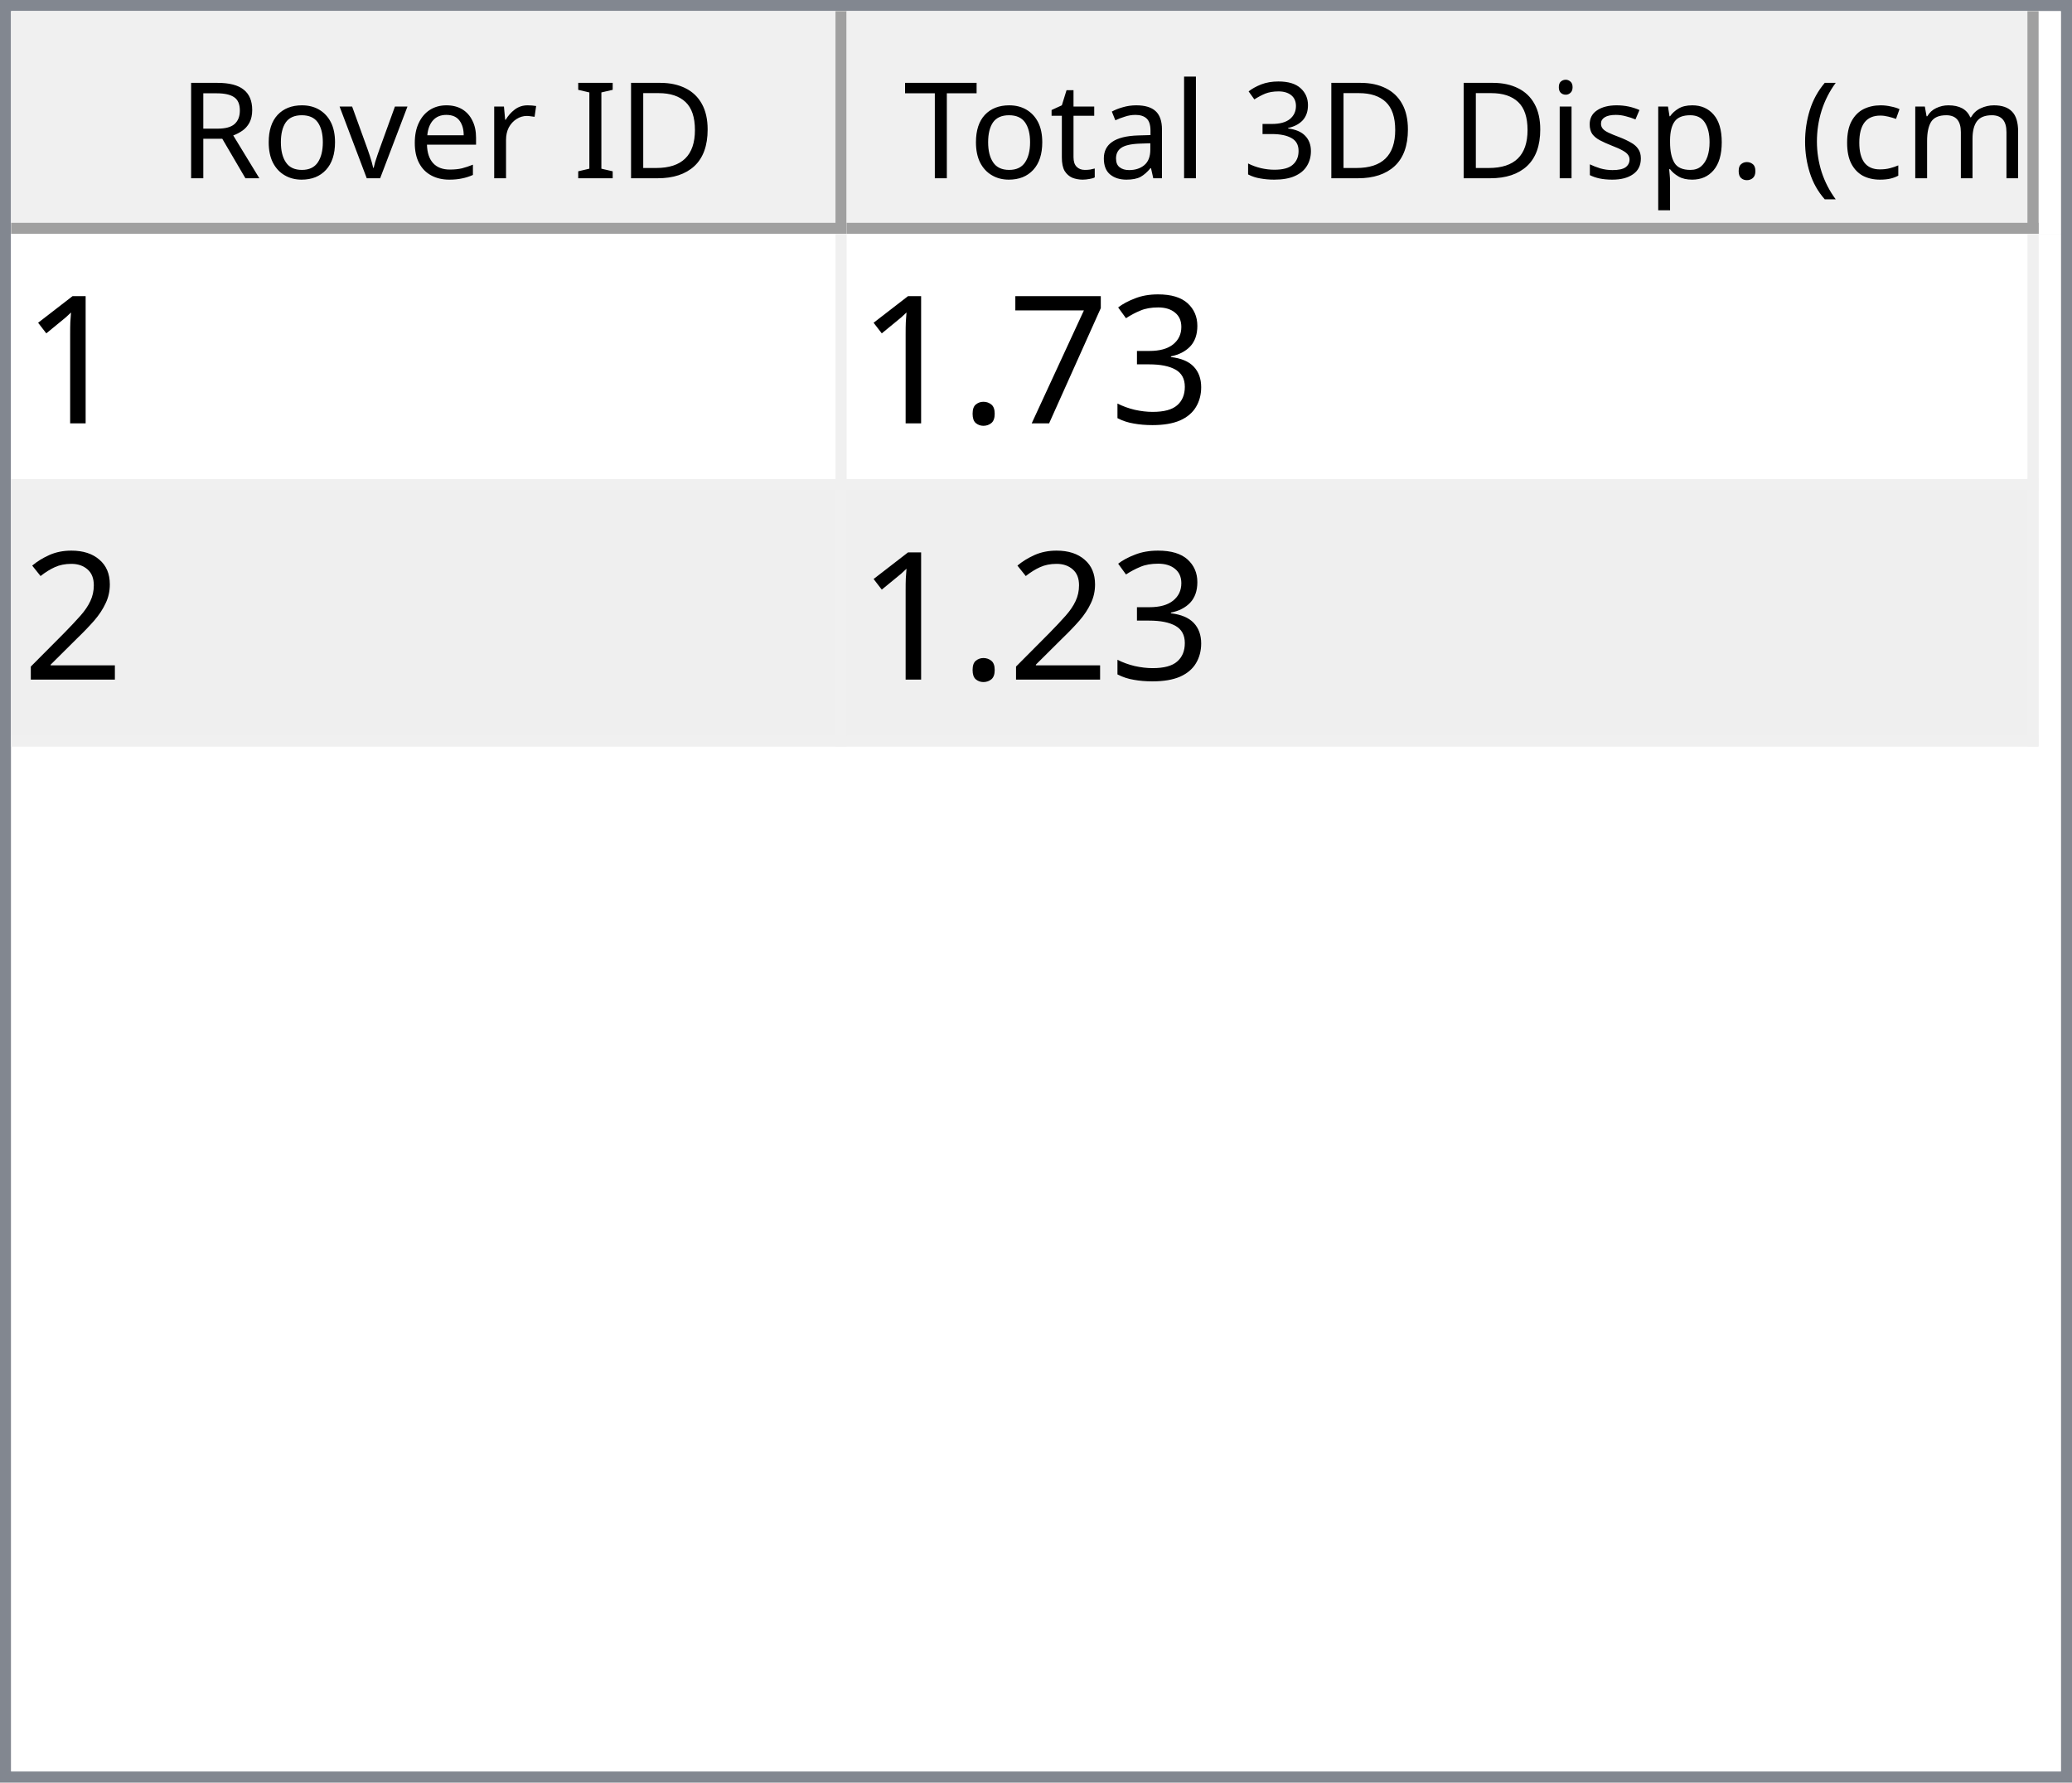
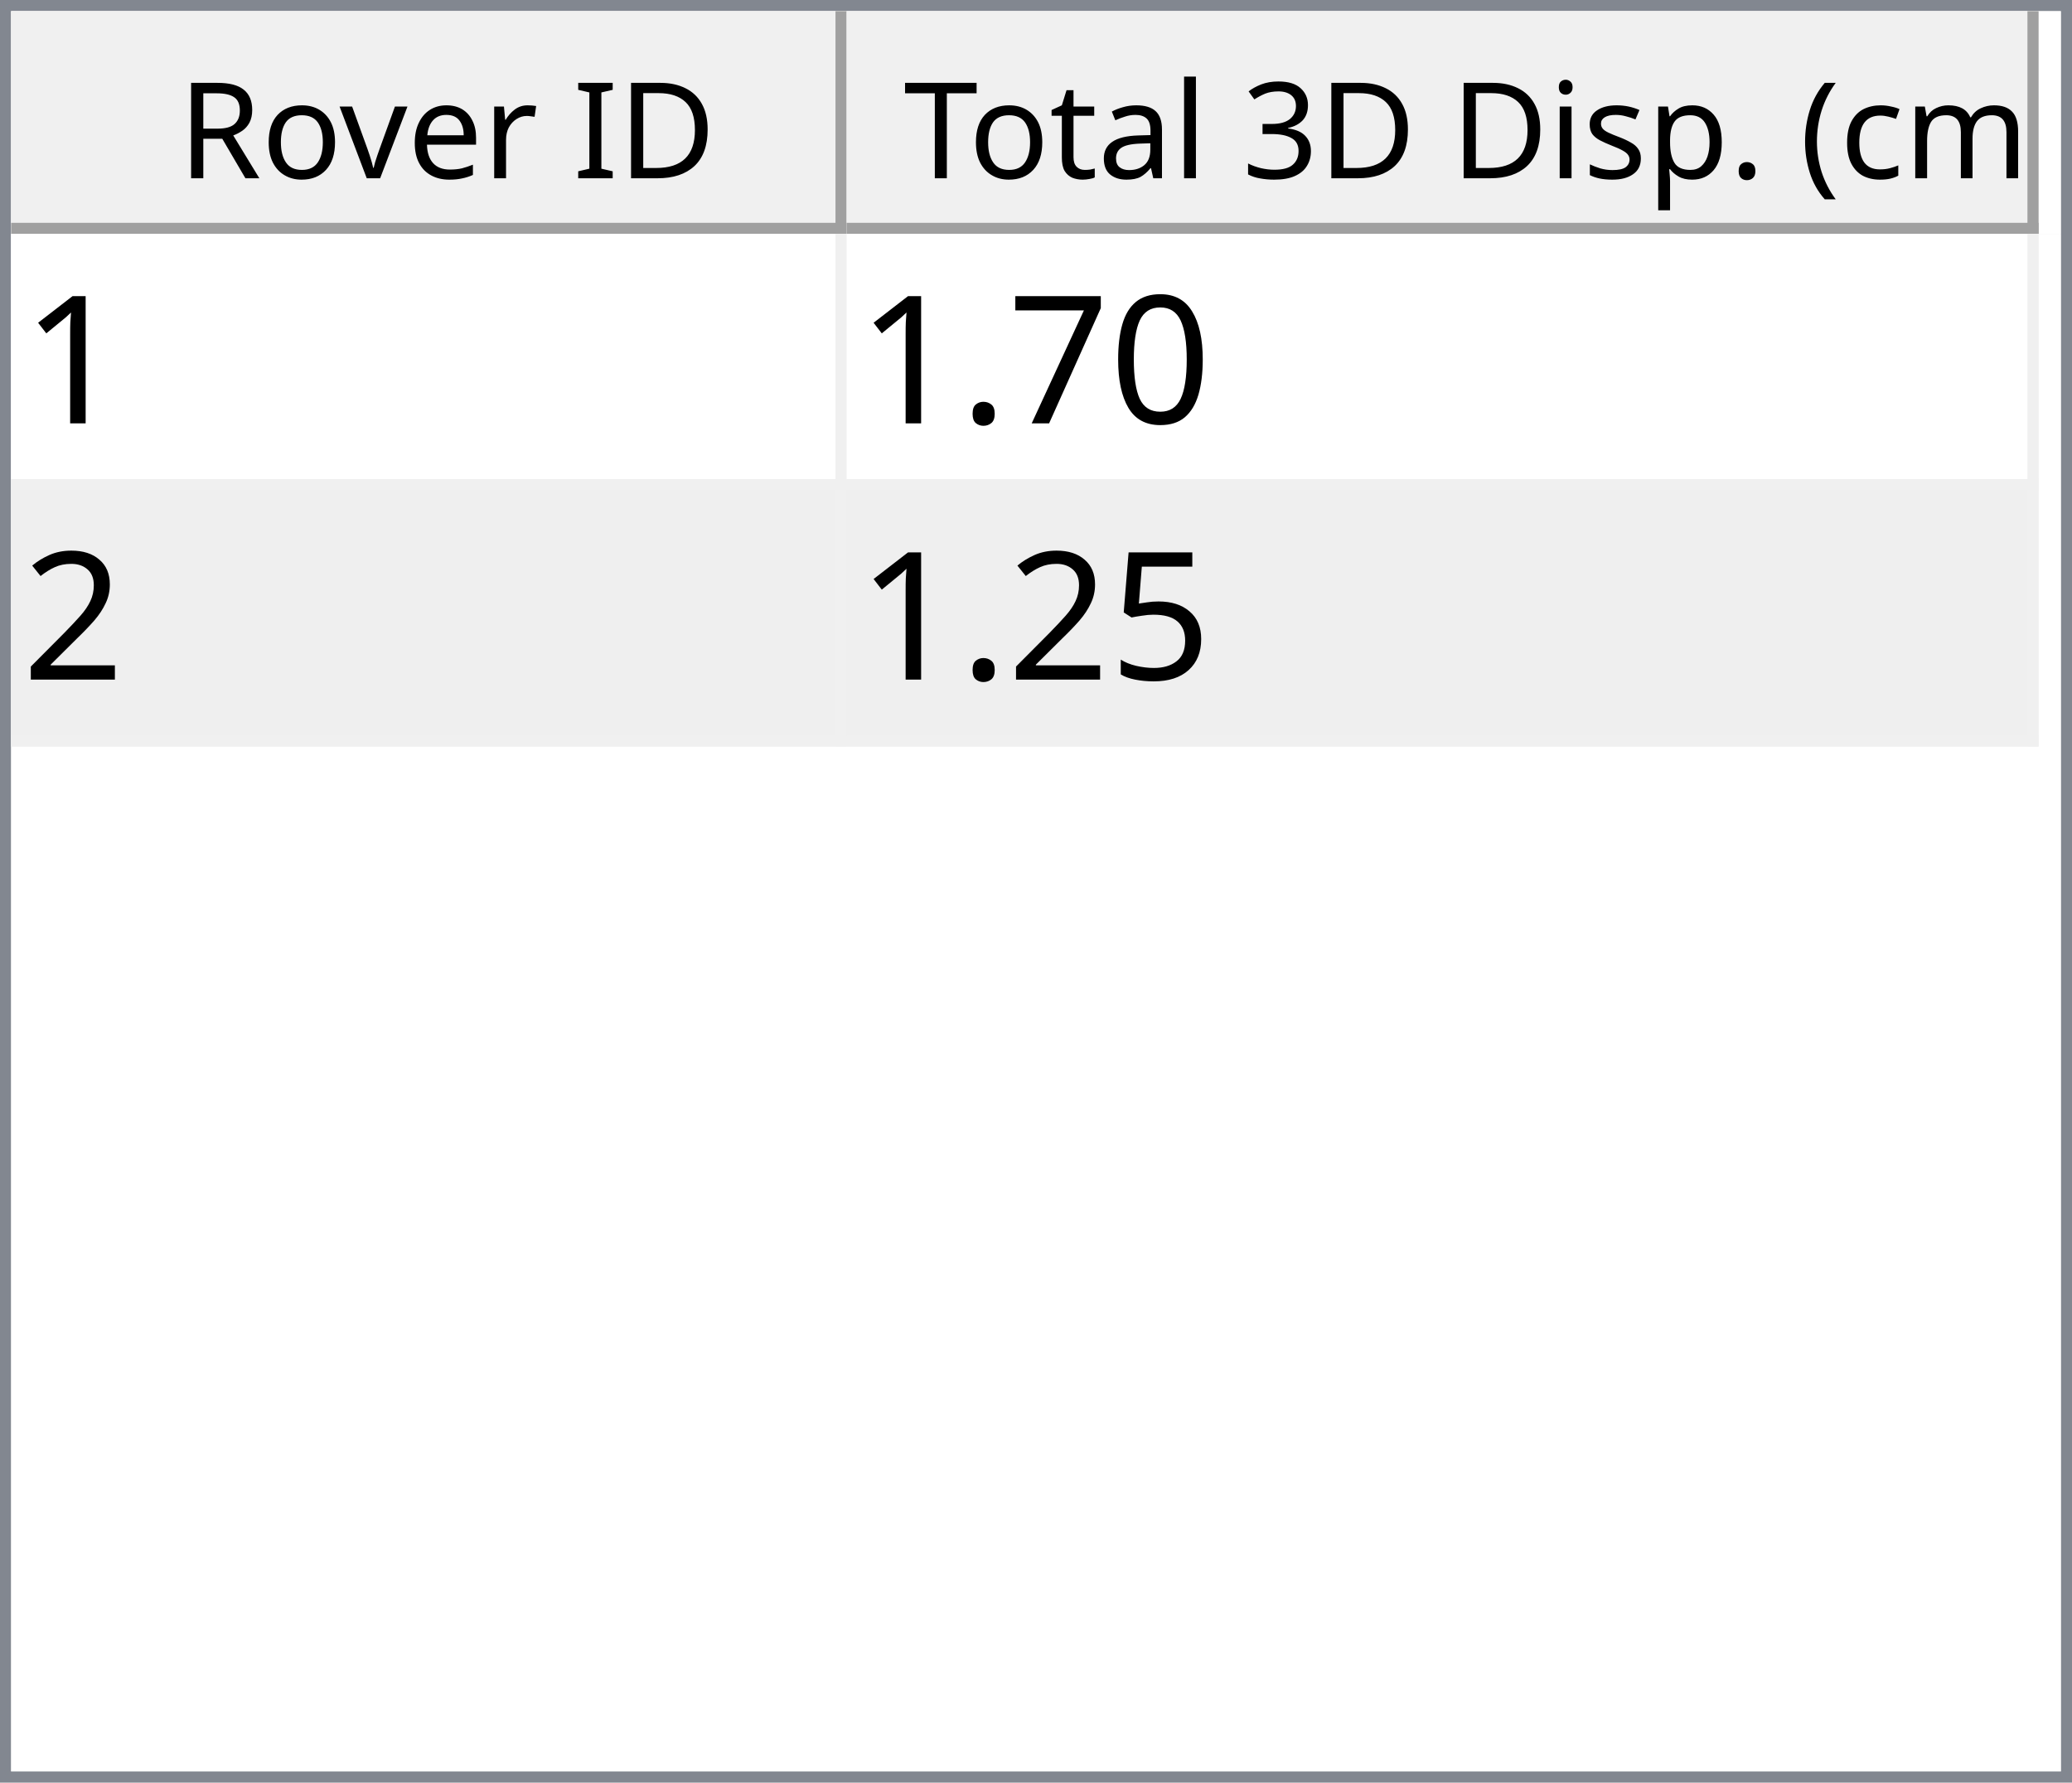
<svg xmlns="http://www.w3.org/2000/svg" style="fill-opacity:1; color-rendering:auto; color-interpolation:auto; text-rendering:auto; stroke:black; stroke-linecap:square; stroke-miterlimit:10; shape-rendering:auto; stroke-opacity:1; fill:black; stroke-dasharray:none; font-weight:normal; stroke-width:1; font-family:'Dialog'; font-style:normal; stroke-linejoin:miter; font-size:12px; stroke-dashoffset:0; image-rendering:auto;" width="186" height="160">
  <defs id="genericDefs" />
  <g>
    <defs id="defs1">
      <clipPath clipPathUnits="userSpaceOnUse" id="clipPath1">
        <path d="M0 0 L186 0 L186 160 L0 160 L0 0 Z" />
      </clipPath>
      <clipPath clipPathUnits="userSpaceOnUse" id="clipPath2">
        <path d="M0 0 L0 160 L186 160 L186 0 Z" />
      </clipPath>
      <clipPath clipPathUnits="userSpaceOnUse" id="clipPath3">
        <path d="M0 0 L0 20 L184 20 L184 0 Z" />
      </clipPath>
      <clipPath clipPathUnits="userSpaceOnUse" id="clipPath4">
        <path d="M0 0 L0 20 L75 20 L75 0 Z" />
      </clipPath>
      <clipPath clipPathUnits="userSpaceOnUse" id="clipPath5">
        <path d="M1 1 L1 19 L74 19 L74 1 Z" />
      </clipPath>
      <clipPath clipPathUnits="userSpaceOnUse" id="clipPath6">
        <path d="M0 0 L0 18 L73 18 L73 0 Z" />
      </clipPath>
      <clipPath clipPathUnits="userSpaceOnUse" id="clipPath7">
        <path d="M-0.5 -0.5 L-0.5 19.5 L74.5 19.5 L74.5 -0.5 Z" />
      </clipPath>
      <clipPath clipPathUnits="userSpaceOnUse" id="clipPath8">
        <path d="M0 0 L0 20 L107 20 L107 0 Z" />
      </clipPath>
      <clipPath clipPathUnits="userSpaceOnUse" id="clipPath9">
        <path d="M1 1 L1 19 L106 19 L106 1 Z" />
      </clipPath>
      <clipPath clipPathUnits="userSpaceOnUse" id="clipPath10">
        <path d="M0 0 L0 18 L105 18 L105 0 Z" />
      </clipPath>
      <clipPath clipPathUnits="userSpaceOnUse" id="clipPath11">
        <path d="M-0.5 -0.5 L-0.5 19.5 L106.5 19.5 L106.5 -0.5 Z" />
      </clipPath>
      <clipPath clipPathUnits="userSpaceOnUse" id="clipPath12">
        <path d="M0 0 L0 138 L184 138 L184 0 Z" />
      </clipPath>
      <clipPath clipPathUnits="userSpaceOnUse" id="clipPath13">
        <path d="M0 0 L0 46 L182 46 L182 0 Z" />
      </clipPath>
      <clipPath clipPathUnits="userSpaceOnUse" id="clipPath14">
        <path d="M-0.5 -0.5 L-0.5 45.5 L181.5 45.5 L181.5 -0.5 Z" />
      </clipPath>
      <clipPath clipPathUnits="userSpaceOnUse" id="clipPath15">
        <path d="M0 0 L0 22 L74 22 L74 0 Z" />
      </clipPath>
      <clipPath clipPathUnits="userSpaceOnUse" id="clipPath16">
        <path d="M0 0 L0 22 L106 22 L106 0 Z" />
      </clipPath>
      <font horiz-adv-x="64.551" id="font1">
        <font-face ascent="107.91" descent="25.098" units-per-em="100" style="font-style:normal; font-family:Segoe UI; font-weight:normal;" />
        <missing-glyph horiz-adv-x="64.551" d="M8.109 0 L8.109 68.266 L56.453 68.266 L56.453 0 L8.109 0 ZM15.328 7.234 L49.219 7.234 L49.219 61.031 L15.328 61.031 L15.328 7.234 Z" />
        <glyph unicode="D" horiz-adv-x="70.117" d="M9.188 0 L9.188 70.016 L28.516 70.016 Q65.531 70.016 65.531 35.891 Q65.531 19.672 55.25 9.836 Q44.969 0 27.734 0 L9.188 0 ZM17.391 62.594 L17.391 7.422 L27.828 7.422 Q41.609 7.422 49.273 14.797 Q56.938 22.172 56.938 35.688 Q56.938 62.594 28.328 62.594 L17.391 62.594 Z" />
        <glyph unicode="I" horiz-adv-x="26.611" d="M17.391 0 L9.188 0 L9.188 70.016 L17.391 70.016 L17.391 0 Z" />
        <glyph unicode=" " horiz-adv-x="27.393" d="" />
        <glyph unicode="r" horiz-adv-x="34.766" d="M34.188 41.891 Q32.078 43.5 28.125 43.5 Q23 43.5 19.555 38.672 Q16.109 33.844 16.109 25.484 L16.109 0 L8.109 0 L8.109 50 L16.109 50 L16.109 39.703 L16.312 39.703 Q18.016 44.969 21.531 47.922 Q25.047 50.875 29.391 50.875 Q32.516 50.875 34.188 50.203 L34.188 41.891 Z" />
        <glyph unicode="e" horiz-adv-x="52.295" d="M48.297 23 L12.984 23 Q13.188 14.656 17.484 10.109 Q21.781 5.562 29.297 5.562 Q37.75 5.562 44.828 11.141 L44.828 3.609 Q38.234 -1.172 27.391 -1.172 Q16.797 -1.172 10.742 5.641 Q4.688 12.453 4.688 24.812 Q4.688 36.469 11.305 43.82 Q17.922 51.172 27.734 51.172 Q37.547 51.172 42.922 44.828 Q48.297 38.484 48.297 27.203 L48.297 23 ZM40.094 29.781 Q40.047 36.719 36.75 40.578 Q33.453 44.438 27.594 44.438 Q21.922 44.438 17.969 40.383 Q14.016 36.328 13.094 29.781 L40.094 29.781 Z" />
        <glyph unicode="v" horiz-adv-x="47.9" d="M47.406 50 L27.484 0 L19.625 0 L0.688 50 L9.469 50 L22.172 13.672 Q23.578 9.672 23.922 6.688 L24.125 6.688 Q24.609 10.453 25.688 13.484 L38.969 50 L47.406 50 Z" />
        <glyph unicode="o" horiz-adv-x="58.594" d="M29 -1.172 Q17.922 -1.172 11.305 5.836 Q4.688 12.844 4.688 24.422 Q4.688 37.016 11.57 44.094 Q18.453 51.172 30.172 51.172 Q41.359 51.172 47.633 44.289 Q53.906 37.406 53.906 25.203 Q53.906 13.234 47.141 6.031 Q40.375 -1.172 29 -1.172 ZM29.594 44.438 Q21.875 44.438 17.383 39.188 Q12.891 33.938 12.891 24.703 Q12.891 15.828 17.43 10.695 Q21.969 5.562 29.594 5.562 Q37.359 5.562 41.531 10.594 Q45.703 15.625 45.703 24.906 Q45.703 34.281 41.531 39.359 Q37.359 44.438 29.594 44.438 Z" />
        <glyph unicode="R" horiz-adv-x="59.814" d="M59.375 0 L49.609 0 L37.891 19.625 Q36.281 22.359 34.766 24.289 Q33.25 26.219 31.664 27.438 Q30.078 28.656 28.25 29.219 Q26.422 29.781 24.125 29.781 L17.391 29.781 L17.391 0 L9.188 0 L9.188 70.016 L30.078 70.016 Q34.672 70.016 38.555 68.867 Q42.438 67.719 45.289 65.375 Q48.141 63.031 49.758 59.547 Q51.375 56.062 51.375 51.375 Q51.375 47.703 50.273 44.656 Q49.172 41.609 47.148 39.211 Q45.125 36.812 42.266 35.133 Q39.406 33.453 35.844 32.516 L35.844 32.328 Q37.594 31.547 38.891 30.547 Q40.188 29.547 41.359 28.18 Q42.531 26.812 43.68 25.078 Q44.828 23.344 46.234 21.047 L59.375 0 ZM17.391 62.594 L17.391 37.203 L28.516 37.203 Q31.594 37.203 34.203 38.133 Q36.812 39.062 38.719 40.797 Q40.625 42.531 41.703 45.047 Q42.781 47.562 42.781 50.688 Q42.781 56.297 39.141 59.445 Q35.5 62.594 28.609 62.594 L17.391 62.594 Z" />
        <glyph unicode=")" horiz-adv-x="30.176" d="M8.297 -15.922 L1.172 -15.922 Q16.406 2.344 16.406 26.812 Q16.406 51.469 1.078 70.016 L8.297 70.016 Q23.531 52.156 23.531 26.703 Q23.531 1.375 8.297 -15.922 Z" />
        <glyph unicode="m" horiz-adv-x="86.133" d="M79.109 0 L71.094 0 L71.094 28.719 Q71.094 37.016 68.531 40.727 Q65.969 44.438 59.906 44.438 Q54.781 44.438 51.195 39.75 Q47.609 35.062 47.609 28.516 L47.609 0 L39.594 0 L39.594 29.688 Q39.594 44.438 28.219 44.438 Q22.953 44.438 19.531 40.016 Q16.109 35.594 16.109 28.516 L16.109 0 L8.109 0 L8.109 50 L16.109 50 L16.109 42.094 L16.312 42.094 Q21.625 51.172 31.844 51.172 Q36.969 51.172 40.773 48.312 Q44.578 45.453 46 40.828 Q51.562 51.172 62.594 51.172 Q79.109 51.172 79.109 30.812 L79.109 0 Z" />
        <glyph unicode="c" horiz-adv-x="46.191" d="M42.188 2.297 Q36.422 -1.172 28.516 -1.172 Q17.828 -1.172 11.258 5.789 Q4.688 12.75 4.688 23.828 Q4.688 36.188 11.766 43.68 Q18.844 51.172 30.672 51.172 Q37.25 51.172 42.281 48.734 L42.281 40.531 Q36.719 44.438 30.375 44.438 Q22.703 44.438 17.797 38.945 Q12.891 33.453 12.891 24.516 Q12.891 15.719 17.508 10.641 Q22.125 5.562 29.891 5.562 Q36.422 5.562 42.188 9.906 L42.188 2.297 Z" />
        <glyph unicode="(" horiz-adv-x="30.176" d="M29.109 -15.922 L21.969 -15.922 Q6.844 1.375 6.844 26.703 Q6.844 52.156 21.969 70.016 L29.203 70.016 Q13.875 51.469 13.875 26.812 Q13.875 2.344 29.109 -15.922 Z" />
        <glyph unicode="." horiz-adv-x="21.68" d="M10.891 -1.078 Q8.641 -1.078 7.055 0.539 Q5.469 2.156 5.469 4.391 Q5.469 6.641 7.055 8.273 Q8.641 9.906 10.891 9.906 Q13.188 9.906 14.797 8.273 Q16.406 6.641 16.406 4.391 Q16.406 2.156 14.797 0.539 Q13.188 -1.078 10.891 -1.078 Z" />
        <glyph unicode="p" horiz-adv-x="58.789" d="M16.312 7.234 L16.109 7.234 L16.109 -23 L8.109 -23 L8.109 50 L16.109 50 L16.109 41.219 L16.312 41.219 Q22.219 51.172 33.594 51.172 Q43.266 51.172 48.688 44.461 Q54.109 37.75 54.109 26.469 Q54.109 13.922 48 6.375 Q41.891 -1.172 31.297 -1.172 Q21.578 -1.172 16.312 7.234 ZM16.109 27.391 L16.109 20.406 Q16.109 14.203 20.141 9.883 Q24.172 5.562 30.375 5.562 Q37.641 5.562 41.773 11.133 Q45.906 16.703 45.906 26.609 Q45.906 34.969 42.047 39.703 Q38.188 44.438 31.594 44.438 Q24.609 44.438 20.359 39.578 Q16.109 34.719 16.109 27.391 Z" />
        <glyph unicode="s" horiz-adv-x="42.432" d="M5.078 1.812 L5.078 10.406 Q11.625 5.562 19.484 5.562 Q30.031 5.562 30.031 12.594 Q30.031 14.594 29.125 15.992 Q28.219 17.391 26.68 18.461 Q25.141 19.531 23.07 20.383 Q21 21.234 18.609 22.172 Q15.281 23.484 12.766 24.828 Q10.25 26.172 8.57 27.859 Q6.891 29.547 6.031 31.695 Q5.172 33.844 5.172 36.719 Q5.172 40.234 6.789 42.945 Q8.406 45.656 11.086 47.484 Q13.766 49.312 17.211 50.242 Q20.656 51.172 24.312 51.172 Q30.812 51.172 35.938 48.922 L35.938 40.828 Q30.422 44.438 23.25 44.438 Q21 44.438 19.195 43.922 Q17.391 43.406 16.094 42.477 Q14.797 41.547 14.086 40.258 Q13.375 38.969 13.375 37.406 Q13.375 35.453 14.086 34.133 Q14.797 32.812 16.164 31.789 Q17.531 30.766 19.484 29.938 Q21.438 29.109 23.922 28.125 Q27.25 26.859 29.883 25.516 Q32.516 24.172 34.375 22.484 Q36.234 20.797 37.234 18.602 Q38.234 16.406 38.234 13.375 Q38.234 9.672 36.602 6.938 Q34.969 4.203 32.234 2.398 Q29.5 0.594 25.93 -0.289 Q22.359 -1.172 18.453 -1.172 Q10.75 -1.172 5.078 1.812 Z" />
        <glyph unicode="i" horiz-adv-x="24.219" d="M12.203 62.703 Q10.062 62.703 8.547 64.164 Q7.031 65.625 7.031 67.875 Q7.031 70.125 8.547 71.609 Q10.062 73.094 12.203 73.094 Q14.406 73.094 15.945 71.609 Q17.484 70.125 17.484 67.875 Q17.484 65.719 15.945 64.211 Q14.406 62.703 12.203 62.703 ZM16.109 0 L8.109 0 L8.109 50 L16.109 50 L16.109 0 Z" />
        <glyph unicode="3" horiz-adv-x="53.906" d="M46.531 19.828 Q46.531 15.094 44.75 11.211 Q42.969 7.328 39.719 4.57 Q36.469 1.812 31.93 0.297 Q27.391 -1.219 21.922 -1.219 Q11.922 -1.219 6 2.594 L6 11.188 Q13.094 5.609 22.219 5.609 Q25.875 5.609 28.828 6.539 Q31.781 7.469 33.906 9.227 Q36.031 10.984 37.18 13.477 Q38.328 15.969 38.328 19.094 Q38.328 32.812 18.797 32.812 L12.984 32.812 L12.984 39.594 L18.5 39.594 Q35.797 39.594 35.797 52.484 Q35.797 64.406 22.609 64.406 Q15.188 64.406 8.688 59.422 L8.688 67.188 Q15.375 71.188 24.609 71.188 Q29 71.188 32.57 69.969 Q36.141 68.75 38.68 66.555 Q41.219 64.359 42.609 61.281 Q44 58.203 44 54.5 Q44 40.672 30.031 36.719 L30.031 36.531 Q33.594 36.141 36.625 34.797 Q39.656 33.453 41.852 31.305 Q44.047 29.156 45.289 26.25 Q46.531 23.344 46.531 19.828 Z" />
        <glyph unicode="l" horiz-adv-x="24.219" d="M16.109 0 L8.109 0 L8.109 74.031 L16.109 74.031 L16.109 0 Z" />
        <glyph unicode="a" horiz-adv-x="50.879" d="M43.891 0 L35.891 0 L35.891 7.812 L35.688 7.812 Q30.469 -1.172 20.312 -1.172 Q12.844 -1.172 8.617 2.781 Q4.391 6.734 4.391 13.281 Q4.391 27.297 20.906 29.594 L35.891 31.688 Q35.891 44.438 25.594 44.438 Q16.547 44.438 9.281 38.281 L9.281 46.484 Q16.656 51.172 26.266 51.172 Q43.891 51.172 43.891 32.516 L43.891 0 ZM35.891 25.297 L23.828 23.641 Q18.266 22.859 15.43 20.875 Q12.594 18.891 12.594 13.875 Q12.594 10.203 15.211 7.883 Q17.828 5.562 22.172 5.562 Q28.125 5.562 32.008 9.742 Q35.891 13.922 35.891 20.312 L35.891 25.297 Z" />
        <glyph unicode="t" horiz-adv-x="33.887" d="M31.297 0.484 Q28.469 -1.078 23.828 -1.078 Q10.688 -1.078 10.688 13.578 L10.688 43.172 L2.094 43.172 L2.094 50 L10.688 50 L10.688 62.203 L18.703 64.797 L18.703 50 L31.297 50 L31.297 43.172 L18.703 43.172 L18.703 14.984 Q18.703 9.969 20.414 7.82 Q22.125 5.672 26.078 5.672 Q29.109 5.672 31.297 7.328 L31.297 0.484 Z" />
        <glyph unicode="T" horiz-adv-x="52.393" d="M50.594 62.594 L30.375 62.594 L30.375 0 L22.172 0 L22.172 62.594 L2 62.594 L2 70.016 L50.594 70.016 L50.594 62.594 Z" />
      </font>
      <font horiz-adv-x="75.0" id="font2">
        <font-face ascent="100.537" descent="21.973" units-per-em="100" style="font-style:normal; font-family:sans-serif; font-weight:normal;" />
        <missing-glyph horiz-adv-x="75.0" d="M12.5 0 L12.5 62.5 L62.5 62.5 L62.5 0 L12.5 0 ZM14.062 1.562 L60.938 1.562 L60.938 60.938 L14.062 60.938 L14.062 1.562 Z" />
        <glyph unicode="1" horiz-adv-x="55.615" d="M37.25 0 L28.469 0 L28.469 56 Q25.297 52.984 20.141 49.953 Q14.984 46.922 10.891 45.406 L10.891 53.906 Q18.266 57.375 23.781 62.305 Q29.297 67.234 31.594 71.875 L37.25 71.875 L37.25 0 Z" />
-         <glyph unicode="3" horiz-adv-x="55.615" d="M4.203 18.891 L12.984 20.062 Q14.5 12.594 18.141 9.297 Q21.781 6 27 6 Q33.203 6 37.477 10.297 Q41.75 14.594 41.75 20.953 Q41.75 27 37.797 30.93 Q33.844 34.859 27.734 34.859 Q25.25 34.859 21.531 33.891 L22.516 41.609 Q23.391 41.5 23.922 41.5 Q29.547 41.5 34.039 44.43 Q38.531 47.359 38.531 53.469 Q38.531 58.297 35.258 61.477 Q31.984 64.656 26.812 64.656 Q21.688 64.656 18.266 61.43 Q14.844 58.203 13.875 51.766 L5.078 53.328 Q6.688 62.156 12.398 67.016 Q18.109 71.875 26.609 71.875 Q32.469 71.875 37.398 69.359 Q42.328 66.844 44.945 62.5 Q47.562 58.156 47.562 53.266 Q47.562 48.641 45.07 44.828 Q42.578 41.016 37.703 38.766 Q44.047 37.312 47.562 32.695 Q51.078 28.078 51.078 21.141 Q51.078 11.766 44.242 5.25 Q37.406 -1.266 26.953 -1.266 Q17.531 -1.266 11.305 4.352 Q5.078 9.969 4.203 18.891 Z" />
+         <glyph unicode="0" horiz-adv-x="55.615" d="M4.156 35.297 Q4.156 48 6.766 55.742 Q9.375 63.484 14.523 67.68 Q19.672 71.875 27.484 71.875 Q33.25 71.875 37.594 69.555 Q41.938 67.234 44.773 62.867 Q47.609 58.5 49.219 52.227 Q50.828 45.953 50.828 35.297 Q50.828 22.703 48.242 14.969 Q45.656 7.234 40.508 3.008 Q35.359 -1.219 27.484 -1.219 Q17.141 -1.219 11.234 6.203 Q4.156 15.141 4.156 35.297 ZM13.188 35.297 Q13.188 17.672 17.312 11.836 Q21.438 6 27.484 6 Q33.547 6 37.672 11.859 Q41.797 17.719 41.797 35.297 Q41.797 52.984 37.672 58.789 Q33.547 64.594 27.391 64.594 Q21.344 64.594 17.719 59.469 Q13.188 52.938 13.188 35.297 Z" />
        <glyph unicode="7" horiz-adv-x="55.615" d="M4.734 62.203 L4.734 70.656 L51.078 70.656 L51.078 63.812 Q44.234 56.547 37.523 44.484 Q30.812 32.422 27.156 19.672 Q24.516 10.688 23.781 0 L14.75 0 Q14.891 8.453 18.062 20.414 Q21.234 32.375 27.172 43.484 Q33.109 54.594 39.797 62.203 L4.734 62.203 Z" />
        <glyph unicode="." horiz-adv-x="27.783" d="M9.078 0 L9.078 10.016 L19.094 10.016 L19.094 0 L9.078 0 Z" />
        <glyph unicode="2" horiz-adv-x="55.615" d="M50.344 8.453 L50.344 0 L3.031 0 Q2.938 3.172 4.047 6.109 Q5.859 10.938 9.836 15.625 Q13.812 20.312 21.344 26.469 Q33.016 36.031 37.117 41.625 Q41.219 47.219 41.219 52.203 Q41.219 57.422 37.477 61.008 Q33.734 64.594 27.734 64.594 Q21.391 64.594 17.578 60.789 Q13.766 56.984 13.719 50.25 L4.688 51.172 Q5.609 61.281 11.664 66.578 Q17.719 71.875 27.938 71.875 Q38.234 71.875 44.242 66.164 Q50.25 60.453 50.25 52 Q50.25 47.703 48.492 43.555 Q46.734 39.406 42.656 34.812 Q38.578 30.219 29.109 22.219 Q21.188 15.578 18.945 13.211 Q16.703 10.844 15.234 8.453 L50.344 8.453 Z" />
+         <glyph unicode="5" horiz-adv-x="55.615" d="M4.156 18.75 L13.375 19.531 Q14.406 12.797 18.141 9.398 Q21.875 6 27.156 6 Q33.5 6 37.891 10.789 Q42.281 15.578 42.281 23.484 Q42.281 31 38.062 35.352 Q33.844 39.703 27 39.703 Q22.75 39.703 19.336 37.773 Q15.922 35.844 13.969 32.766 L5.719 33.844 L12.641 70.609 L48.25 70.609 L48.25 62.203 L19.672 62.203 L15.828 42.969 Q22.266 47.469 29.344 47.469 Q38.719 47.469 45.164 40.969 Q51.609 34.469 51.609 24.266 Q51.609 14.547 45.953 7.469 Q39.062 -1.219 27.156 -1.219 Q17.391 -1.219 11.211 4.25 Q5.031 9.719 4.156 18.75 Z" />
      </font>
    </defs>
    <g style="fill:white; stroke:white;">
      <rect x="0" y="0" width="186" style="clip-path:url(#clipPath1); stroke:none;" height="160" />
    </g>
    <g style="fill:white; text-rendering:optimizeSpeed; color-rendering:optimizeSpeed; image-rendering:optimizeSpeed; shape-rendering:crispEdges; stroke:white; color-interpolation:sRGB;">
      <rect x="0" width="186" height="160" y="0" style="stroke:none;" />
      <path style="stroke:none;" d="M0 160 L186 160 L186 0 L0 0 Z" />
    </g>
    <g style="fill:rgb(240,240,240); font-family:'Segoe UI'; stroke:rgb(240,240,240);">
      <rect x="0" y="0" width="186" style="clip-path:url(#clipPath2); stroke:none;" height="160" />
    </g>
    <g style="fill:rgb(130,135,144); font-family:'Segoe UI'; stroke:rgb(130,135,144);">
      <path d="M0 0 L186 0 L186 160 L0 160 L0 0 ZM1 1 L185 1 L185 159 L1 159 L1 1 Z" style="fill-rule:evenodd; clip-path:url(#clipPath2); stroke:none;" />
    </g>
    <g style="fill:white; font-family:'Segoe UI'; stroke:white;" transform="translate(1,1)">
      <rect x="0" y="0" width="184" style="clip-path:url(#clipPath3); stroke:none;" height="20" />
    </g>
    <g style="fill:rgb(240,240,240); font-family:'Segoe UI'; stroke:rgb(240,240,240);" transform="translate(1,1)">
      <rect x="0" y="0" width="75" style="clip-path:url(#clipPath4); stroke:none;" height="20" />
    </g>
    <g style="font-family:'Segoe UI';" transform="translate(2,2)">
      <text x="14" xml:space="preserve" y="14" style="clip-path:url(#clipPath6); stroke:none;">Rover ID</text>
    </g>
    <g style="fill:rgb(160,160,160); font-family:'Segoe UI'; stroke:rgb(160,160,160); stroke-linejoin:bevel;" transform="translate(1.5,1.5)">
      <line x1="74" x2="74" y1="0" style="fill:none; clip-path:url(#clipPath7);" y2="19" />
    </g>
    <g style="fill:rgb(160,160,160); font-family:'Segoe UI'; stroke:rgb(160,160,160); stroke-linejoin:bevel;" transform="matrix(1,0,0,1,1,1) translate(0.5,0.5)">
      <line x1="0" x2="74" y1="19" style="fill:none; clip-path:url(#clipPath7);" y2="19" />
    </g>
    <g style="fill:rgb(240,240,240); font-family:'Segoe UI'; stroke:rgb(240,240,240);" transform="translate(76,1)">
      <rect x="0" y="0" width="107" style="clip-path:url(#clipPath8); stroke:none;" height="20" />
    </g>
    <g style="font-family:'Segoe UI';" transform="translate(77,2)">
      <text x="1" xml:space="preserve" y="14" style="clip-path:url(#clipPath10); stroke:none;"> Total 3D Disp. (cm)</text>
    </g>
    <g style="fill:rgb(160,160,160); font-family:'Segoe UI'; stroke:rgb(160,160,160); stroke-linejoin:bevel;" transform="translate(76.5,1.5)">
      <line x1="106" x2="106" y1="0" style="fill:none; clip-path:url(#clipPath11);" y2="19" />
    </g>
    <g style="fill:rgb(160,160,160); font-family:'Segoe UI'; stroke:rgb(160,160,160); stroke-linejoin:bevel;" transform="matrix(1,0,0,1,76,1) translate(0.5,0.5)">
      <line x1="0" x2="106" y1="19" style="fill:none; clip-path:url(#clipPath11);" y2="19" />
    </g>
    <g style="fill:white; font-family:'Segoe UI'; stroke:white;" transform="translate(1,21)">
      <rect x="0" y="0" width="184" style="clip-path:url(#clipPath12); stroke:none;" height="138" />
    </g>
    <g style="fill:rgb(240,240,240); font-size:16px; font-family:sans-serif; stroke:rgb(240,240,240);" transform="translate(1,21)">
      <rect x="0" y="0" width="182" style="clip-path:url(#clipPath13); stroke:none;" height="46" />
      <line transform="translate(0.5,0.5)" x1="0" x2="181" y1="22" style="clip-path:url(#clipPath14); fill:none; stroke-linejoin:bevel;" y2="22" />
    </g>
    <g transform="matrix(1,0,0,1,1,21) translate(0.5,0.5)" style="fill:rgb(240,240,240); font-size:16px; font-family:sans-serif; stroke:rgb(240,240,240); stroke-linejoin:bevel;">
      <line x1="0" x2="181" y1="45" style="fill:none; clip-path:url(#clipPath14);" y2="45" />
    </g>
    <g transform="matrix(1,0,0,1,1,21) translate(0.5,0.5)" style="fill:rgb(240,240,240); font-size:16px; font-family:sans-serif; stroke:rgb(240,240,240); stroke-linejoin:bevel;">
      <line x1="74" x2="74" y1="0" style="fill:none; clip-path:url(#clipPath14);" y2="45" />
    </g>
    <g transform="matrix(1,0,0,1,1,21) translate(0.5,0.5)" style="fill:rgb(240,240,240); font-size:16px; font-family:sans-serif; stroke:rgb(240,240,240); stroke-linejoin:bevel;">
      <line x1="181" x2="181" y1="0" style="fill:none; clip-path:url(#clipPath14);" y2="45" />
    </g>
    <g style="fill:white; font-size:16px; font-family:sans-serif; stroke:white;" transform="matrix(1,0,0,1,1,21)">
      <rect x="0" y="0" width="74" style="clip-path:url(#clipPath15); stroke:none;" height="22" />
      <text x="1" y="17" style="fill:black; clip-path:url(#clipPath15); stroke:none;" xml:space="preserve">1</text>
    </g>
    <g style="fill:white; font-size:16px; font-family:sans-serif; stroke:white;" transform="matrix(1,0,0,1,1,21) translate(75,0)">
      <rect x="0" y="0" width="106" style="clip-path:url(#clipPath16); stroke:none;" height="22" />
-       <text x="1" y="17" style="fill:black; clip-path:url(#clipPath16); stroke:none;" xml:space="preserve">1.73</text>
+       <text x="1" y="17" style="fill:black; clip-path:url(#clipPath16); stroke:none;" xml:space="preserve">1.70</text>
    </g>
    <g style="fill:rgb(239,239,239); font-size:16px; font-family:sans-serif; stroke:rgb(239,239,239);" transform="matrix(1,0,0,1,1,21) translate(0,23)">
      <rect x="0" y="0" width="74" style="clip-path:url(#clipPath15); stroke:none;" height="22" />
      <text x="1" y="17" style="fill:black; clip-path:url(#clipPath15); stroke:none;" xml:space="preserve">2</text>
    </g>
    <g style="fill:rgb(239,239,239); font-size:16px; font-family:sans-serif; stroke:rgb(239,239,239);" transform="matrix(1,0,0,1,1,21) translate(75,23)">
      <rect x="0" y="0" width="106" style="clip-path:url(#clipPath16); stroke:none;" height="22" />
-       <text x="1" y="17" style="fill:black; clip-path:url(#clipPath16); stroke:none;" xml:space="preserve">1.23</text>
+       <text x="1" y="17" style="fill:black; clip-path:url(#clipPath16); stroke:none;" xml:space="preserve">1.25</text>
    </g>
  </g>
</svg>
